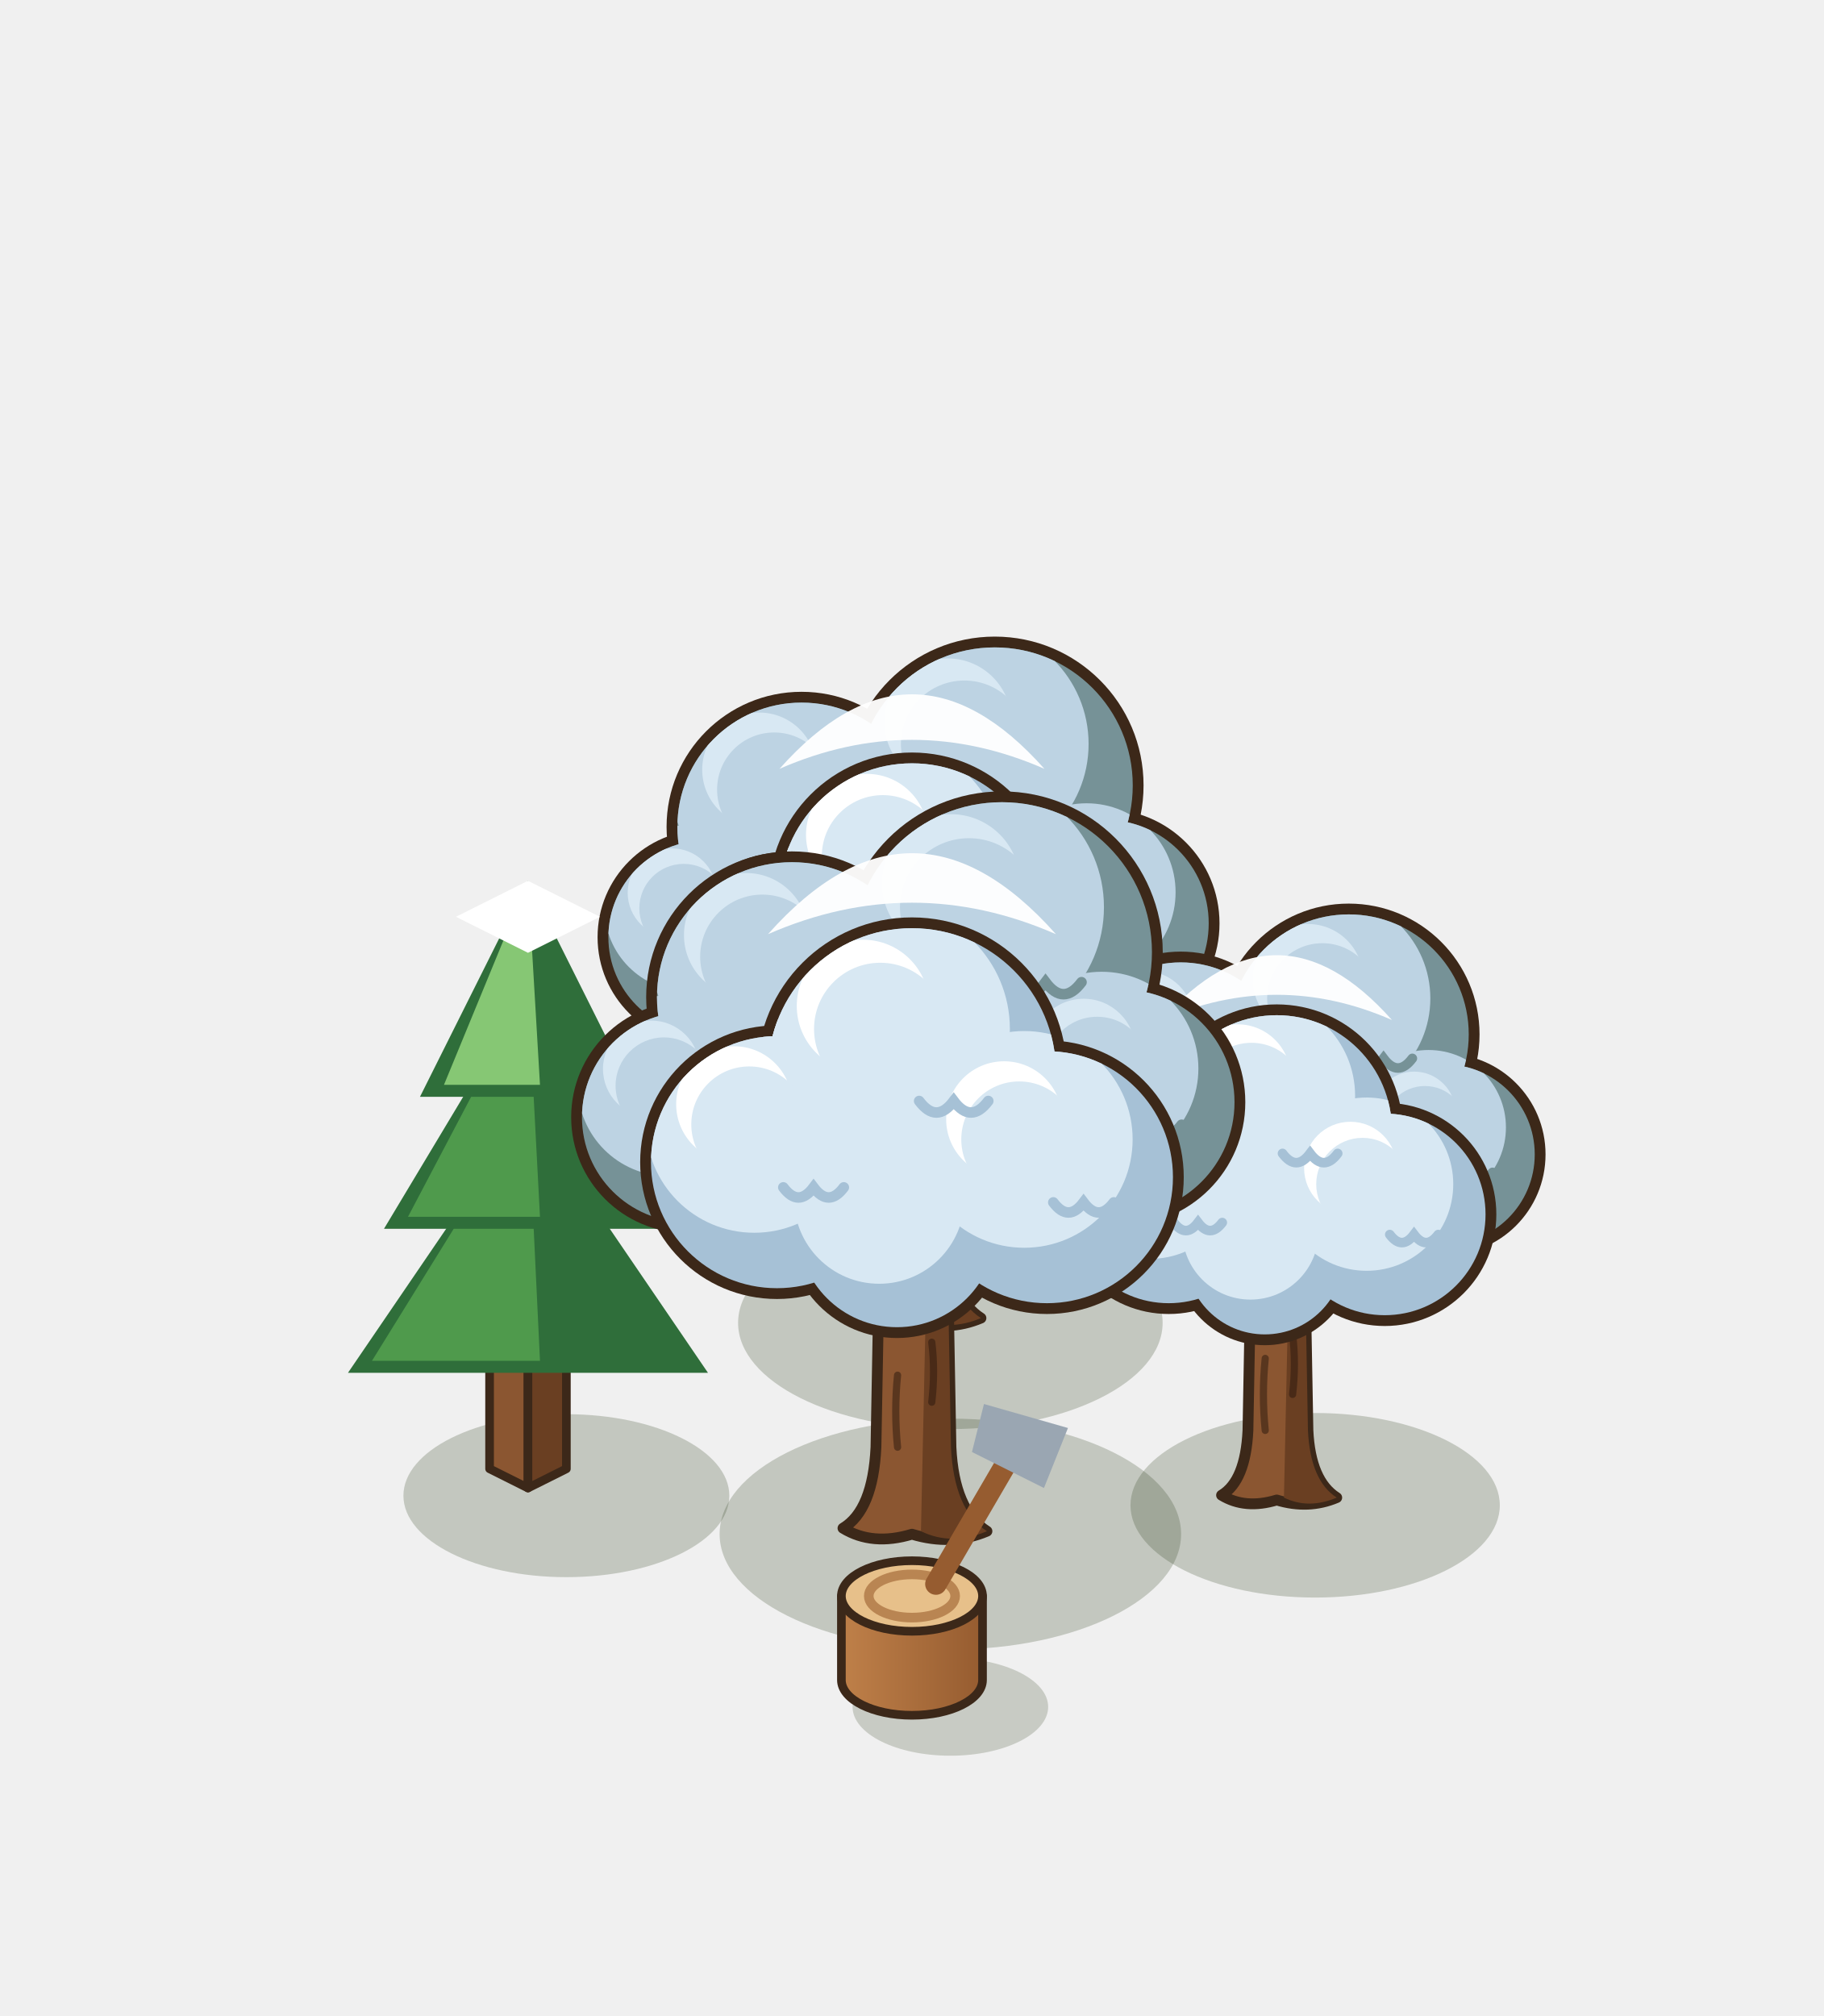
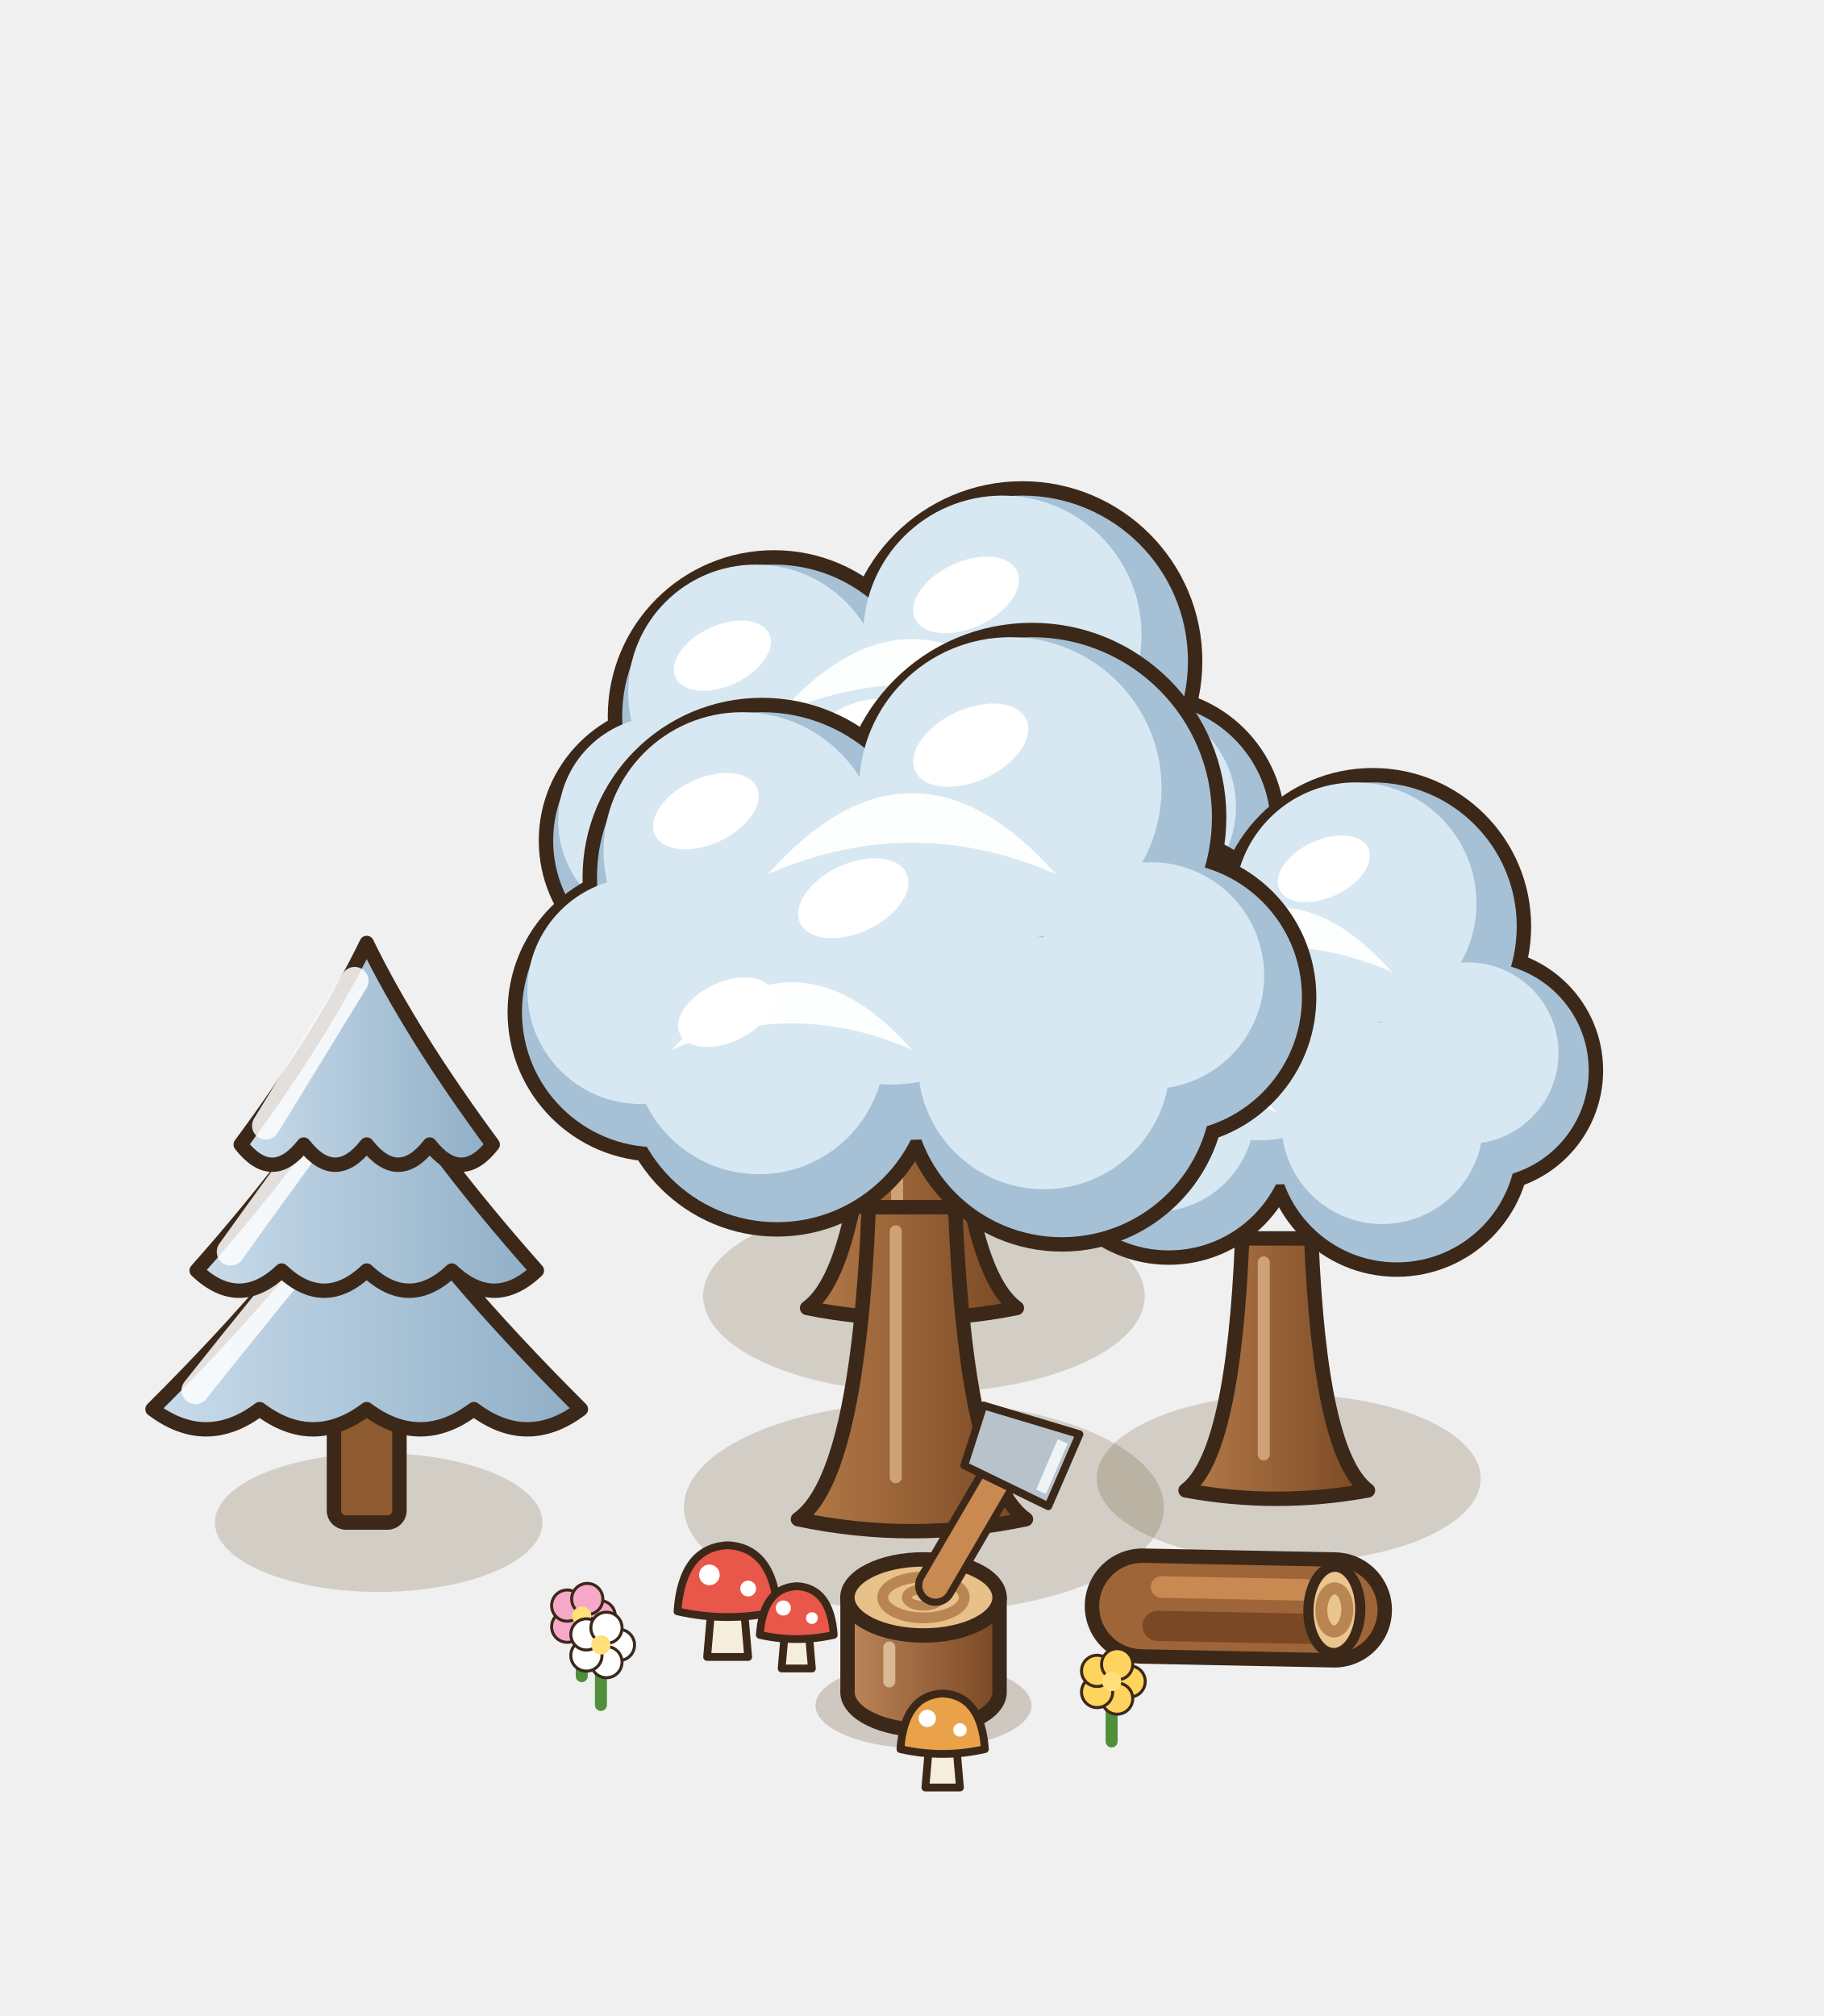
<svg xmlns="http://www.w3.org/2000/svg" width="190" height="210" viewBox="-95 -155 190 210">
  <g transform="scale(1.25)">
-     <ellipse cx="3.2" cy="-13.76" rx="17.69" ry="8.85" fill="rgba(40,55,20,0.22)" />
-     <path d="M-5.29,-14.39 Q-2.99,-15.77 -2.76,-20.6 L-2.53,-33.25 Q-5.75,-37.85 -8.74,-41.3 L-6.44,-42.91 Q-2.76,-39.69 0,-37.39 Q2.76,-40.15 6.21,-43.14 L8.28,-41.07 Q5.29,-37.85 2.76,-33.25 L2.99,-20.6 Q3.22,-15.77 5.75,-14.16 Q3.04,-13.01 0,-13.93 Q-3.04,-13.01 -5.29,-14.39 Z" fill="#8B5631" stroke="#3C2819" stroke-width="0.9" stroke-linejoin="round" />
-     <path d="M0.69,-14.16 L1.1,-33.25 L2.76,-33.25 L2.99,-20.6 Q3.22,-15.77 5.75,-14.16 Q3.04,-13.01 0.69,-14.16 Z" fill="#6A3F22" />
-     <path d="M-1.1,-20.6 q-0.3,-3 0,-6 M1.52,-24.05 q0.3,-2.6 0,-5" stroke="rgba(40,22,12,.5)" stroke-width="0.6" fill="none" stroke-linecap="round" />
-     <circle cx="-9.2" cy="-55.1" r="11.25" fill="#3C2819" />
-     <circle cx="6.9" cy="-58.55" r="12.4" fill="#3C2819" />
-     <circle cx="16.1" cy="-47.05" r="9.53" fill="#3C2819" />
-     <circle cx="-17.25" cy="-45.9" r="8.95" fill="#3C2819" />
+     <ellipse cx="1" cy="-16" rx="18.4" ry="8.05" fill="rgba(90,70,30,.2)" />
    <defs>
-       <clipPath id="rtm50_m50_115f">
-         <circle cx="-9.2" cy="-55.1" r="10.35" fill="#000" />
-         <circle cx="6.9" cy="-58.55" r="11.5" fill="#000" />
-         <circle cx="16.1" cy="-47.05" r="8.63" fill="#000" />
-         <circle cx="-17.25" cy="-45.9" r="8.05" fill="#000" />
-       </clipPath>
-     </defs>
-     <g clip-path="url(#rtm50_m50_115f)">
-       <circle cx="-9.2" cy="-55.1" r="10.35" fill="#769297" />
-       <circle cx="6.9" cy="-58.55" r="11.5" fill="#769297" />
-       <circle cx="16.1" cy="-47.05" r="8.63" fill="#769297" />
-       <circle cx="-17.25" cy="-45.9" r="8.05" fill="#769297" />
-       <circle cx="-11.06" cy="-58.2" r="8.9" fill="#bdd3e3" />
-       <circle cx="4.83" cy="-62" r="9.89" fill="#bdd3e3" />
-       <circle cx="14.55" cy="-49.64" r="7.42" fill="#bdd3e3" />
-       <circle cx="-18.7" cy="-48.31" r="6.92" fill="#bdd3e3" />
-       <circle cx="-12.72" cy="-59.86" r="4.76" fill="#D8E8F3" />
-       <circle cx="-11.48" cy="-58.2" r="4.76" fill="#bdd3e3" />
-       <circle cx="2.99" cy="-63.84" r="5.29" fill="#D8E8F3" />
-       <circle cx="4.37" cy="-62" r="5.29" fill="#bdd3e3" />
-       <circle cx="13.17" cy="-51.02" r="3.97" fill="#D8E8F3" />
-       <circle cx="14.2" cy="-49.64" r="3.97" fill="#bdd3e3" />
-       <circle cx="-19.99" cy="-49.6" r="3.7" fill="#D8E8F3" />
-       <circle cx="-19.02" cy="-48.31" r="3.7" fill="#bdd3e3" />
-       <path d="M-8.68,-53.03 q1.24,1.66 2.48,0 q1.24,1.66 2.48,0" fill="none" stroke="#769297" stroke-width="0.85" stroke-linecap="round" />
-       <path d="M7.48,-56.25 q1.38,1.84 2.76,0 q1.38,1.84 2.76,0" fill="none" stroke="#769297" stroke-width="0.85" stroke-linecap="round" />
-       <path d="M16.53,-45.32 q1.03,1.38 2.07,0 q1.03,1.38 2.07,0" fill="none" stroke="#769297" stroke-width="0.85" stroke-linecap="round" />
-       <path d="M-16.85,-44.29 q0.97,1.29 1.93,0 q0.97,1.29 1.93,0" fill="none" stroke="#769297" stroke-width="0.85" stroke-linecap="round" />
-     </g>
-     <circle cx="-10.35" cy="-42.45" r="10.56" fill="#3C2819" />
-     <circle cx="10.35" cy="-41.3" r="10.56" fill="#3C2819" />
-     <circle cx="0" cy="-49.35" r="11.94" fill="#3C2819" />
-     <circle cx="-1.15" cy="-37.39" r="8.49" fill="#3C2819" />
-     <defs>
-       <clipPath id="rtm50_m50_115a">
-         <circle cx="-10.35" cy="-42.45" r="9.66" fill="#000" />
-         <circle cx="10.35" cy="-41.3" r="9.66" fill="#000" />
-         <circle cx="0" cy="-49.35" r="11.04" fill="#000" />
-         <circle cx="-1.15" cy="-37.39" r="7.59" fill="#000" />
-       </clipPath>
-     </defs>
-     <g clip-path="url(#rtm50_m50_115a)">
-       <circle cx="-10.35" cy="-42.45" r="9.66" fill="#A6C1D6" />
-       <circle cx="10.35" cy="-41.3" r="9.66" fill="#A6C1D6" />
-       <circle cx="0" cy="-49.35" r="11.04" fill="#A6C1D6" />
-       <circle cx="-1.15" cy="-37.39" r="7.59" fill="#A6C1D6" />
-       <circle cx="-12.09" cy="-45.35" r="8.31" fill="#D8E8F3" />
-       <circle cx="8.61" cy="-44.2" r="8.31" fill="#D8E8F3" />
-       <circle cx="-1.99" cy="-52.66" r="9.49" fill="#D8E8F3" />
-       <circle cx="-2.52" cy="-39.67" r="6.53" fill="#D8E8F3" />
-       <circle cx="-13.63" cy="-46.89" r="4.44" fill="#FFFFFF" />
-       <circle cx="-12.48" cy="-45.35" r="4.44" fill="#D8E8F3" />
-       <circle cx="7.07" cy="-45.74" r="4.44" fill="#FFFFFF" />
-       <circle cx="8.22" cy="-44.2" r="4.44" fill="#D8E8F3" />
-       <circle cx="-3.75" cy="-54.43" r="5.08" fill="#FFFFFF" />
-       <circle cx="-2.43" cy="-52.66" r="5.08" fill="#D8E8F3" />
-       <path d="M-9.87,-40.52 q1.16,1.55 2.32,0 q1.16,1.55 2.32,0" fill="none" stroke="#A6C1D6" stroke-width="0.85" stroke-linecap="round" />
-       <path d="M10.83,-39.37 q1.16,1.55 2.32,0 q1.16,1.55 2.32,0" fill="none" stroke="#A6C1D6" stroke-width="0.85" stroke-linecap="round" />
-       <path d="M0.55,-47.14 q1.32,1.77 2.65,0 q1.32,1.77 2.65,0" fill="none" stroke="#A6C1D6" stroke-width="0.85" stroke-linecap="round" />
-     </g>
-     <path d="M-11.04,-59.93 Q0,-72.35 11.04,-59.93 Q0,-64.76 -11.04,-59.93 Z" fill="#FFFFFF" opacity=".95" />
-     <ellipse cx="33.6" cy="1.44" rx="15.39" ry="7.69" fill="rgba(40,55,20,0.22)" />
-     <path d="M25.8,0.6 Q27.8,-0.6 28,-4.8 L28.2,-15.8 Q25.4,-19.8 22.8,-22.8 L24.8,-24.2 Q28,-21.4 30.4,-19.4 Q32.8,-21.8 35.8,-24.4 L37.6,-22.6 Q35,-19.8 32.8,-15.8 L33,-4.8 Q33.2,-0.6 35.4,0.8 Q33.04,1.8 30.4,1 Q27.76,1.8 25.8,0.6 Z" fill="#8B5631" stroke="#3C2819" stroke-width="0.9" stroke-linejoin="round" />
-     <path d="M31,0.8 L31.36,-15.8 L32.8,-15.8 L33,-4.8 Q33.2,-0.6 35.4,0.8 Q33.04,1.8 31,0.8 Z" fill="#6A3F22" />
-     <path d="M29.44,-4.8 q-0.3,-3 0,-6 M31.72,-7.8 q0.3,-2.6 0,-5" stroke="rgba(40,22,12,.5)" stroke-width="0.6" fill="none" stroke-linecap="round" />
-     <circle cx="22.4" cy="-34.8" r="9.9" fill="#3C2819" />
-     <circle cx="36.4" cy="-37.8" r="10.9" fill="#3C2819" />
-     <circle cx="44.4" cy="-27.8" r="8.4" fill="#3C2819" />
-     <circle cx="15.4" cy="-26.8" r="7.9" fill="#3C2819" />
-     <defs>
-       <clipPath id="rt45_m50_100f">
-         <circle cx="22.4" cy="-34.8" r="9" fill="#000" />
-         <circle cx="36.4" cy="-37.8" r="10" fill="#000" />
-         <circle cx="44.4" cy="-27.8" r="7.5" fill="#000" />
-         <circle cx="15.4" cy="-26.8" r="7" fill="#000" />
-       </clipPath>
-     </defs>
-     <g clip-path="url(#rt45_m50_100f)">
-       <circle cx="22.4" cy="-34.8" r="9" fill="#769297" />
-       <circle cx="36.4" cy="-37.8" r="10" fill="#769297" />
-       <circle cx="44.4" cy="-27.8" r="7.5" fill="#769297" />
-       <circle cx="15.4" cy="-26.8" r="7" fill="#769297" />
-       <circle cx="20.78" cy="-37.5" r="7.74" fill="#bdd3e3" />
-       <circle cx="34.6" cy="-40.8" r="8.6" fill="#bdd3e3" />
-       <circle cx="43.05" cy="-30.05" r="6.45" fill="#bdd3e3" />
-       <circle cx="14.14" cy="-28.9" r="6.02" fill="#bdd3e3" />
-       <circle cx="19.34" cy="-38.94" r="4.14" fill="#D8E8F3" />
-       <circle cx="20.42" cy="-37.5" r="4.14" fill="#bdd3e3" />
-       <circle cx="33" cy="-42.4" r="4.6" fill="#D8E8F3" />
-       <circle cx="34.2" cy="-40.8" r="4.6" fill="#bdd3e3" />
-       <circle cx="41.85" cy="-31.25" r="3.45" fill="#D8E8F3" />
-       <circle cx="42.75" cy="-30.05" r="3.45" fill="#bdd3e3" />
-       <circle cx="13.02" cy="-30.02" r="3.22" fill="#D8E8F3" />
-       <circle cx="13.86" cy="-28.9" r="3.22" fill="#bdd3e3" />
-       <path d="M22.85,-33 q1.08,1.44 2.16,0 q1.08,1.44 2.16,0" fill="none" stroke="#769297" stroke-width="0.8" stroke-linecap="round" />
-       <path d="M36.9,-35.8 q1.2,1.6 2.4,0 q1.2,1.6 2.4,0" fill="none" stroke="#769297" stroke-width="0.8" stroke-linecap="round" />
-       <path d="M44.78,-26.3 q0.9,1.2 1.8,0 q0.9,1.2 1.8,0" fill="none" stroke="#769297" stroke-width="0.8" stroke-linecap="round" />
-       <path d="M15.75,-25.4 q0.84,1.12 1.68,0 q0.84,1.12 1.68,0" fill="none" stroke="#769297" stroke-width="0.8" stroke-linecap="round" />
-     </g>
-     <circle cx="21.4" cy="-23.8" r="9.3" fill="#3C2819" />
-     <circle cx="39.4" cy="-22.8" r="9.3" fill="#3C2819" />
-     <circle cx="30.4" cy="-29.8" r="10.5" fill="#3C2819" />
-     <circle cx="29.4" cy="-19.4" r="7.5" fill="#3C2819" />
-     <defs>
-       <clipPath id="rt45_m50_100a">
-         <circle cx="21.4" cy="-23.8" r="8.4" fill="#000" />
-         <circle cx="39.4" cy="-22.8" r="8.4" fill="#000" />
-         <circle cx="30.4" cy="-29.8" r="9.6" fill="#000" />
-         <circle cx="29.4" cy="-19.4" r="6.6" fill="#000" />
-       </clipPath>
-     </defs>
-     <g clip-path="url(#rt45_m50_100a)">
-       <circle cx="21.4" cy="-23.8" r="8.4" fill="#A6C1D6" />
-       <circle cx="39.4" cy="-22.8" r="8.4" fill="#A6C1D6" />
-       <circle cx="30.4" cy="-29.8" r="9.6" fill="#A6C1D6" />
-       <circle cx="29.4" cy="-19.4" r="6.6" fill="#A6C1D6" />
-       <circle cx="19.89" cy="-26.32" r="7.22" fill="#D8E8F3" />
-       <circle cx="37.89" cy="-25.32" r="7.22" fill="#D8E8F3" />
-       <circle cx="28.67" cy="-32.68" r="8.26" fill="#D8E8F3" />
-       <circle cx="28.21" cy="-21.38" r="5.68" fill="#D8E8F3" />
-       <circle cx="18.54" cy="-27.66" r="3.86" fill="#FFFFFF" />
-       <circle cx="19.55" cy="-26.32" r="3.86" fill="#D8E8F3" />
-       <circle cx="36.54" cy="-26.66" r="3.86" fill="#FFFFFF" />
-       <circle cx="37.55" cy="-25.32" r="3.86" fill="#D8E8F3" />
-       <circle cx="27.14" cy="-34.22" r="4.42" fill="#FFFFFF" />
-       <circle cx="28.29" cy="-32.68" r="4.42" fill="#D8E8F3" />
-       <path d="M21.82,-22.12 q1.01,1.34 2.02,0 q1.01,1.34 2.02,0" fill="none" stroke="#A6C1D6" stroke-width="0.8" stroke-linecap="round" />
-       <path d="M39.82,-21.12 q1.01,1.34 2.02,0 q1.01,1.34 2.02,0" fill="none" stroke="#A6C1D6" stroke-width="0.8" stroke-linecap="round" />
-       <path d="M30.88,-27.88 q1.15,1.54 2.3,0 q1.15,1.54 2.3,0" fill="none" stroke="#A6C1D6" stroke-width="0.8" stroke-linecap="round" />
-     </g>
-     <path d="M20.8,-39 Q30.4,-49.8 40,-39 Q30.4,-43.2 20.8,-39 Z" fill="#FFFFFF" opacity=".95" />
-     <ellipse cx="-28.8" cy="0.64" rx="13.58" ry="6.79" fill="rgba(40,55,20,0.22)" />
-     <polygon points="-35.2,-1.6 -32,0 -32,-12 -35.2,-13.6" fill="#8B5631" stroke="#3C2819" stroke-width="0.72" stroke-linejoin="round" />
-     <polygon points="-28.8,-1.6 -32,0 -32,-12 -28.8,-13.6" fill="#6A3F22" stroke="#3C2819" stroke-width="0.72" stroke-linejoin="round" />
-     <polygon points="-32,-15.2 -28.8,-13.6 -32,-12 -35.2,-13.6" fill="#A9703F" stroke="#3C2819" stroke-width="0.72" stroke-linejoin="round" />
-     <path d="M-47,-9.6 L-32,-31.6 L-17,-9.6 Z" fill="#2F6E3A" />
-     <path d="M-45,-10.6 L-32,-31.6 L-31,-10.6 Z" fill="#4F9A4C" />
-     <path d="M-44,-21.6 L-32,-41.6 L-20,-21.6 Z" fill="#2F6E3A" />
-     <path d="M-42,-22.6 L-32,-41.6 L-31,-22.6 Z" fill="#4F9A4C" />
-     <path d="M-41,-32.6 L-32,-50.6 L-23,-32.6 Z" fill="#2F6E3A" />
-     <path d="M-39,-33.6 L-32,-50.6 L-31,-33.6 Z" fill="#86C774" />
-     <path d="M-38,-47.6 L-32,-50.6 L-26,-47.6 L-32,-44.6 Z" fill="#FFFFFF" />
-     <ellipse cx="3.2" cy="3.84" rx="19.23" ry="9.62" fill="rgba(40,55,20,0.22)" />
-     <path d="M-5.75,3.35 Q-3.25,1.85 -3,-3.4 L-2.75,-17.15 Q-6.25,-22.15 -9.5,-25.9 L-7,-27.65 Q-3,-24.15 0,-21.65 Q3,-24.65 6.75,-27.9 L9,-25.65 Q5.75,-22.15 3,-17.15 L3.25,-3.4 Q3.5,1.85 6.25,3.6 Q3.3,4.85 0,3.85 Q-3.3,4.85 -5.75,3.35 Z" fill="#8B5631" stroke="#3C2819" stroke-width="0.9" stroke-linejoin="round" />
-     <path d="M0.75,3.6 L1.2,-17.15 L3,-17.15 L3.25,-3.4 Q3.5,1.85 6.25,3.6 Q3.3,4.85 0.75,3.6 Z" fill="#6A3F22" />
-     <path d="M-1.2,-3.4 q-0.3,-3 0,-6 M1.65,-7.15 q0.3,-2.6 0,-5" stroke="rgba(40,22,12,.5)" stroke-width="0.6" fill="none" stroke-linecap="round" />
-     <circle cx="-10" cy="-40.9" r="12.15" fill="#3C2819" />
-     <circle cx="7.5" cy="-44.65" r="13.4" fill="#3C2819" />
-     <circle cx="17.5" cy="-32.15" r="10.28" fill="#3C2819" />
-     <circle cx="-18.75" cy="-30.9" r="9.65" fill="#3C2819" />
-     <defs>
-       <clipPath id="rt5_5_125f">
-         <circle cx="-10" cy="-40.9" r="11.25" fill="#000" />
-         <circle cx="7.5" cy="-44.65" r="12.5" fill="#000" />
-         <circle cx="17.5" cy="-32.15" r="9.38" fill="#000" />
-         <circle cx="-18.75" cy="-30.9" r="8.75" fill="#000" />
-       </clipPath>
-     </defs>
-     <g clip-path="url(#rt5_5_125f)">
-       <circle cx="-10" cy="-40.9" r="11.25" fill="#769297" />
-       <circle cx="7.5" cy="-44.65" r="12.5" fill="#769297" />
-       <circle cx="17.5" cy="-32.15" r="9.38" fill="#769297" />
-       <circle cx="-18.75" cy="-30.9" r="8.75" fill="#769297" />
-       <circle cx="-12.02" cy="-44.27" r="9.68" fill="#bdd3e3" />
-       <circle cx="5.25" cy="-48.4" r="10.75" fill="#bdd3e3" />
-       <circle cx="15.81" cy="-34.96" r="8.06" fill="#bdd3e3" />
-       <circle cx="-20.32" cy="-33.52" r="7.53" fill="#bdd3e3" />
-       <circle cx="-13.82" cy="-46.07" r="5.18" fill="#D8E8F3" />
-       <circle cx="-12.47" cy="-44.27" r="5.18" fill="#bdd3e3" />
-       <circle cx="3.25" cy="-50.4" r="5.75" fill="#D8E8F3" />
-       <circle cx="4.75" cy="-48.4" r="5.75" fill="#bdd3e3" />
-       <circle cx="14.31" cy="-36.46" r="4.31" fill="#D8E8F3" />
-       <circle cx="15.44" cy="-34.96" r="4.31" fill="#bdd3e3" />
-       <circle cx="-21.72" cy="-34.92" r="4.03" fill="#D8E8F3" />
-       <circle cx="-20.67" cy="-33.52" r="4.03" fill="#bdd3e3" />
-       <path d="M-9.44,-38.65 q1.35,1.8 2.7,0 q1.35,1.8 2.7,0" fill="none" stroke="#769297" stroke-width="0.88" stroke-linecap="round" />
-       <path d="M8.13,-42.15 q1.5,2 3,0 q1.5,2 3,0" fill="none" stroke="#769297" stroke-width="0.88" stroke-linecap="round" />
-       <path d="M17.97,-30.27 q1.13,1.5 2.25,0 q1.13,1.5 2.25,0" fill="none" stroke="#769297" stroke-width="0.88" stroke-linecap="round" />
-       <path d="M-18.31,-29.15 q1.05,1.4 2.1,0 q1.05,1.4 2.1,0" fill="none" stroke="#769297" stroke-width="0.88" stroke-linecap="round" />
-     </g>
-     <circle cx="-11.25" cy="-27.15" r="11.4" fill="#3C2819" />
-     <circle cx="11.25" cy="-25.9" r="11.4" fill="#3C2819" />
-     <circle cx="0" cy="-34.65" r="12.9" fill="#3C2819" />
-     <circle cx="-1.25" cy="-21.65" r="9.15" fill="#3C2819" />
-     <defs>
-       <clipPath id="rt5_5_125a">
-         <circle cx="-11.25" cy="-27.15" r="10.5" fill="#000" />
-         <circle cx="11.25" cy="-25.9" r="10.5" fill="#000" />
-         <circle cx="0" cy="-34.65" r="12" fill="#000" />
-         <circle cx="-1.25" cy="-21.65" r="8.25" fill="#000" />
-       </clipPath>
-     </defs>
-     <g clip-path="url(#rt5_5_125a)">
-       <circle cx="-11.25" cy="-27.15" r="10.5" fill="#A6C1D6" />
-       <circle cx="11.25" cy="-25.9" r="10.5" fill="#A6C1D6" />
-       <circle cx="0" cy="-34.65" r="12" fill="#A6C1D6" />
-       <circle cx="-1.25" cy="-21.65" r="8.25" fill="#A6C1D6" />
-       <circle cx="-13.14" cy="-30.3" r="9.03" fill="#D8E8F3" />
-       <circle cx="9.36" cy="-29.05" r="9.03" fill="#D8E8F3" />
-       <circle cx="-2.16" cy="-38.25" r="10.32" fill="#D8E8F3" />
-       <circle cx="-2.73" cy="-24.12" r="7.1" fill="#D8E8F3" />
-       <circle cx="-14.82" cy="-31.98" r="4.83" fill="#FFFFFF" />
-       <circle cx="-13.56" cy="-30.3" r="4.83" fill="#D8E8F3" />
-       <circle cx="7.68" cy="-30.73" r="4.83" fill="#FFFFFF" />
-       <circle cx="8.94" cy="-29.05" r="4.83" fill="#D8E8F3" />
-       <circle cx="-4.08" cy="-40.17" r="5.52" fill="#FFFFFF" />
-       <circle cx="-2.64" cy="-38.25" r="5.52" fill="#D8E8F3" />
-       <path d="M-10.72,-25.05 q1.26,1.68 2.52,0 q1.26,1.68 2.52,0" fill="none" stroke="#A6C1D6" stroke-width="0.88" stroke-linecap="round" />
-       <path d="M11.78,-23.8 q1.26,1.68 2.52,0 q1.26,1.68 2.52,0" fill="none" stroke="#A6C1D6" stroke-width="0.88" stroke-linecap="round" />
-       <path d="M0.6,-32.25 q1.44,1.92 2.88,0 q1.44,1.92 2.88,0" fill="none" stroke="#A6C1D6" stroke-width="0.88" stroke-linecap="round" />
-     </g>
-     <path d="M-12,-46.15 Q0,-59.65 12,-46.15 Q0,-51.4 -12,-46.15 Z" fill="#FFFFFF" opacity=".95" />
-     <ellipse cx="3.2" cy="18.24" rx="8.15" ry="4.07" fill="rgba(40,55,20,0.2)" />
-     <defs>
-       <linearGradient id="bgstump" x1="0" x2="1">
-         <stop offset="0" stop-color="#BF8049" />
-         <stop offset="1" stop-color="#965C30" />
+       <linearGradient id="bg1-t" x1="0" y1="0" x2="1" y2="0">
+         <stop offset="0" stop-color="#B47A48" />
+         <stop offset="1" stop-color="#7A4824" />
      </linearGradient>
    </defs>
-     <path d="M-5.88,9 L-5.88,16 A5.88,2.94 0 0 0 5.88,16 L5.88,9 Z" fill="url(#bgstump)" stroke="#3C2819" stroke-width="0.72" stroke-linejoin="round" />
-     <ellipse cx="0" cy="9" rx="5.88" ry="2.94" fill="#E7C08A" stroke="#3C2819" stroke-width="0.72" stroke-linejoin="round" />
-     <ellipse cx="0" cy="9" rx="3.6" ry="1.8" fill="none" stroke="#B98552" stroke-width="0.8" />
-     <line x1="2" y1="8" x2="9" y2="-4" stroke="#965C30" stroke-width="1.8" stroke-linecap="round" />
-     <path d="M6,-7 l7,2 l-2,5 l-6,-3 Z" fill="#9AA6B2" />
+     <path d="M-8.74,-15 Q-4.14,-18.3 -3.31,-39 L3.31,-39 Q4.14,-18.3 8.74,-15 Q0,-13.24 -8.74,-15 Z" fill="url(#bg1-t)" stroke="#3C2819" stroke-width="1.2" stroke-linejoin="round" />
+     <line x1="-1.24" y1="-18.3" x2="-1.24" y2="-37" stroke="rgba(255,225,180,.5)" stroke-width="1" stroke-linecap="round" />
+     <circle cx="-11.5" cy="-64.3" r="12.65" fill="#3C2819" stroke="#3C2819" stroke-width="2.4" />
+     <circle cx="9.2" cy="-68.9" r="13.8" fill="#3C2819" stroke="#3C2819" stroke-width="2.4" />
+     <circle cx="19.55" cy="-55.1" r="10.35" fill="#3C2819" stroke="#3C2819" stroke-width="2.4" />
+     <circle cx="-19.55" cy="-53.95" r="10.35" fill="#3C2819" stroke="#3C2819" stroke-width="2.4" />
+     <circle cx="-10.35" cy="-49.35" r="11.5" fill="#3C2819" stroke="#3C2819" stroke-width="2.4" />
+     <circle cx="11.5" cy="-48.2" r="11.5" fill="#3C2819" stroke="#3C2819" stroke-width="2.4" />
+     <circle cx="0" cy="-57.4" r="13.23" fill="#3C2819" stroke="#3C2819" stroke-width="2.4" />
+     <circle cx="-11.5" cy="-64.3" r="12.65" fill="#A6C1D6" />
+     <circle cx="9.2" cy="-68.9" r="13.8" fill="#A6C1D6" />
+     <circle cx="19.55" cy="-55.1" r="10.35" fill="#A6C1D6" />
+     <circle cx="-19.55" cy="-53.95" r="10.35" fill="#A6C1D6" />
+     <circle cx="-10.35" cy="-49.35" r="11.5" fill="#A6C1D6" />
+     <circle cx="11.5" cy="-48.2" r="11.5" fill="#A6C1D6" />
+     <circle cx="0" cy="-57.4" r="13.23" fill="#A6C1D6" />
+     <circle cx="-13.02" cy="-66.32" r="10.63" fill="#D8E8F3" />
+     <circle cx="7.54" cy="-71.11" r="11.59" fill="#D8E8F3" />
+     <circle cx="18.31" cy="-56.76" r="8.69" fill="#D8E8F3" />
+     <circle cx="-20.79" cy="-55.61" r="8.69" fill="#D8E8F3" />
+     <circle cx="-11.73" cy="-51.19" r="9.66" fill="#D8E8F3" />
+     <circle cx="10.12" cy="-50.04" r="9.66" fill="#D8E8F3" />
+     <circle cx="-1.59" cy="-59.52" r="11.11" fill="#D8E8F3" />
+     <ellipse cx="-15.8" cy="-69.36" rx="4.3" ry="2.53" fill="#FFFFFF" transform="rotate(-25 -15.8 -69.36)" />
+     <ellipse cx="4.51" cy="-74.42" rx="4.69" ry="2.76" fill="#FFFFFF" transform="rotate(-25 4.51 -74.42)" />
+     <ellipse cx="-4.5" cy="-62.69" rx="4.5" ry="2.65" fill="#FFFFFF" transform="rotate(-25 -4.5 -62.69)" />
+     <ellipse cx="-14.26" cy="-53.95" rx="3.91" ry="2.3" fill="#FFFFFF" transform="rotate(-25 -14.26 -53.95)" />
+     <path d="M-11.04,-64.53 Q0,-76.95 11.04,-64.53 Q0,-69.36 -11.04,-64.53 Z" fill="#FFFFFF" opacity=".95" />
+     <path d="M-18.4,-51.075 Q-9.2,-61.425 1.7763568394002505e-15,-51.075 Q-9.2,-55.1 -18.4,-51.075 Z" fill="#FFFFFF" opacity=".95" />
+     <ellipse cx="31.4" cy="-0.8" rx="16" ry="7" fill="rgba(90,70,30,.2)" />
+     <defs>
+       <linearGradient id="bg2-t" x1="0" y1="0" x2="1" y2="0">
+         <stop offset="0" stop-color="#B47A48" />
+         <stop offset="1" stop-color="#7A4824" />
+       </linearGradient>
+     </defs>
+     <path d="M22.8,0.2 Q26.8,-2.8 27.52,-20.8 L33.28,-20.8 Q34,-2.8 38,0.2 Q30.4,1.6 22.8,0.2 Z" fill="url(#bg2-t)" stroke="#3C2819" stroke-width="1.2" stroke-linejoin="round" />
+     <line x1="29.32" y1="-2.8" x2="29.32" y2="-18.8" stroke="rgba(255,225,180,.5)" stroke-width="1" stroke-linecap="round" />
+     <circle cx="20.4" cy="-42.8" r="11" fill="#3C2819" stroke="#3C2819" stroke-width="2.4" />
+     <circle cx="38.4" cy="-46.8" r="12" fill="#3C2819" stroke="#3C2819" stroke-width="2.4" />
+     <circle cx="47.4" cy="-34.8" r="9" fill="#3C2819" stroke="#3C2819" stroke-width="2.4" />
+     <circle cx="13.4" cy="-33.8" r="9" fill="#3C2819" stroke="#3C2819" stroke-width="2.4" />
+     <circle cx="21.4" cy="-29.8" r="10" fill="#3C2819" stroke="#3C2819" stroke-width="2.4" />
+     <circle cx="40.4" cy="-28.8" r="10" fill="#3C2819" stroke="#3C2819" stroke-width="2.4" />
+     <circle cx="30.4" cy="-36.8" r="11.5" fill="#3C2819" stroke="#3C2819" stroke-width="2.4" />
+     <circle cx="20.4" cy="-42.8" r="11" fill="#A6C1D6" />
+     <circle cx="38.4" cy="-46.8" r="12" fill="#A6C1D6" />
+     <circle cx="47.4" cy="-34.8" r="9" fill="#A6C1D6" />
+     <circle cx="13.4" cy="-33.8" r="9" fill="#A6C1D6" />
+     <circle cx="21.4" cy="-29.8" r="10" fill="#A6C1D6" />
+     <circle cx="40.4" cy="-28.8" r="10" fill="#A6C1D6" />
+     <circle cx="30.4" cy="-36.8" r="11.5" fill="#A6C1D6" />
+     <circle cx="19.08" cy="-44.56" r="9.24" fill="#D8E8F3" />
+     <circle cx="36.96" cy="-48.72" r="10.08" fill="#D8E8F3" />
+     <circle cx="46.32" cy="-36.24" r="7.56" fill="#D8E8F3" />
+     <circle cx="12.32" cy="-35.24" r="7.56" fill="#D8E8F3" />
+     <circle cx="20.2" cy="-31.4" r="8.4" fill="#D8E8F3" />
+     <circle cx="39.2" cy="-30.4" r="8.4" fill="#D8E8F3" />
+     <circle cx="29.02" cy="-38.64" r="9.66" fill="#D8E8F3" />
+     <ellipse cx="16.66" cy="-47.2" rx="3.74" ry="2.2" fill="#FFFFFF" transform="rotate(-25 16.66 -47.2)" />
+     <ellipse cx="34.32" cy="-51.6" rx="4.08" ry="2.4" fill="#FFFFFF" transform="rotate(-25 34.32 -51.6)" />
+     <ellipse cx="26.49" cy="-41.4" rx="3.91" ry="2.3" fill="#FFFFFF" transform="rotate(-25 26.49 -41.4)" />
+     <ellipse cx="18" cy="-33.8" rx="3.4" ry="2" fill="#FFFFFF" transform="rotate(-25 18 -33.8)" />
+     <path d="M20.8,-43 Q30.4,-53.8 40,-43 Q30.4,-47.2 20.8,-43 Z" fill="#FFFFFF" opacity=".95" />
+     <path d="M14.4,-31.3 Q22.4,-40.3 30.4,-31.3 Q22.4,-34.8 14.4,-31.3 Z" fill="#FFFFFF" opacity=".95" />
+     <ellipse cx="1" cy="1.6" rx="20" ry="8.75" fill="rgba(90,70,30,.2)" />
+     <defs>
+       <linearGradient id="bg3-t" x1="0" y1="0" x2="1" y2="0">
+         <stop offset="0" stop-color="#B47A48" />
+         <stop offset="1" stop-color="#7A4824" />
+       </linearGradient>
+     </defs>
+     <path d="M-9.5,2.6 Q-4.5,-0.9 -3.6,-23.4 L3.6,-23.4 Q4.5,-0.9 9.5,2.6 Q0,4.6 -9.5,2.6 Z" fill="url(#bg3-t)" stroke="#3C2819" stroke-width="1.2" stroke-linejoin="round" />
+     <line x1="-1.35" y1="-0.9" x2="-1.35" y2="-21.4" stroke="rgba(255,225,180,.5)" stroke-width="1" stroke-linecap="round" />
+     <circle cx="-12.5" cy="-50.9" r="13.75" fill="#3C2819" stroke="#3C2819" stroke-width="2.4" />
+     <circle cx="10" cy="-55.9" r="15" fill="#3C2819" stroke="#3C2819" stroke-width="2.4" />
+     <circle cx="21.25" cy="-40.9" r="11.25" fill="#3C2819" stroke="#3C2819" stroke-width="2.4" />
+     <circle cx="-21.25" cy="-39.65" r="11.25" fill="#3C2819" stroke="#3C2819" stroke-width="2.4" />
+     <circle cx="-11.25" cy="-34.65" r="12.5" fill="#3C2819" stroke="#3C2819" stroke-width="2.4" />
+     <circle cx="12.5" cy="-33.4" r="12.5" fill="#3C2819" stroke="#3C2819" stroke-width="2.4" />
+     <circle cx="0" cy="-43.4" r="14.38" fill="#3C2819" stroke="#3C2819" stroke-width="2.4" />
+     <circle cx="-12.5" cy="-50.9" r="13.75" fill="#A6C1D6" />
+     <circle cx="10" cy="-55.9" r="15" fill="#A6C1D6" />
+     <circle cx="21.25" cy="-40.9" r="11.25" fill="#A6C1D6" />
+     <circle cx="-21.25" cy="-39.65" r="11.25" fill="#A6C1D6" />
+     <circle cx="-11.25" cy="-34.65" r="12.5" fill="#A6C1D6" />
+     <circle cx="12.5" cy="-33.4" r="12.5" fill="#A6C1D6" />
+     <circle cx="0" cy="-43.4" r="14.38" fill="#A6C1D6" />
+     <circle cx="-14.15" cy="-53.1" r="11.55" fill="#D8E8F3" />
+     <circle cx="8.2" cy="-58.3" r="12.6" fill="#D8E8F3" />
+     <circle cx="19.9" cy="-42.7" r="9.45" fill="#D8E8F3" />
+     <circle cx="-22.6" cy="-41.45" r="9.45" fill="#D8E8F3" />
+     <circle cx="-12.75" cy="-36.65" r="10.5" fill="#D8E8F3" />
+     <circle cx="11" cy="-35.4" r="10.5" fill="#D8E8F3" />
+     <circle cx="-1.72" cy="-45.7" r="12.08" fill="#D8E8F3" />
+     <ellipse cx="-17.17" cy="-56.4" rx="4.68" ry="2.75" fill="#FFFFFF" transform="rotate(-25 -17.17 -56.4)" />
+     <ellipse cx="4.9" cy="-61.9" rx="5.1" ry="3" fill="#FFFFFF" transform="rotate(-25 4.9 -61.9)" />
+     <ellipse cx="-4.89" cy="-49.15" rx="4.89" ry="2.88" fill="#FFFFFF" transform="rotate(-25 -4.89 -49.15)" />
+     <ellipse cx="-15.5" cy="-39.65" rx="4.25" ry="2.5" fill="#FFFFFF" transform="rotate(-25 -15.5 -39.65)" />
+     <path d="M-12,-51.15 Q0,-64.65 12,-51.15 Q0,-56.4 -12,-51.15 Z" fill="#FFFFFF" opacity=".95" />
+     <path d="M-20,-36.525 Q-10,-47.775 0,-36.525 Q-10,-40.9 -20,-36.525 Z" fill="#FFFFFF" opacity=".95" />
+     <ellipse cx="-44.44" cy="2.88" rx="13.65" ry="5.78" fill="rgba(90,70,30,.2)" />
+     <rect x="-48.17" y="-7.62" width="5.46" height="10.5" rx="1" fill="#8E5A30" stroke="#3C2819" stroke-width="1.2" />
+     <defs>
+       <linearGradient id="bgpin-0" x1="0" y1="0" x2="1" y2="0">
+         <stop offset="0" stop-color="#C9DCEB" />
+         <stop offset="1" stop-color="#8FAEC6" />
+       </linearGradient>
+     </defs>
+     <path d="M-45.44,-27.57 Q-39.19,-18.12 -27.59,-6.57 Q-32.05,-3.21 -36.51,-6.57 Q-40.98,-3.21 -45.44,-6.57 Q-49.9,-3.21 -54.36,-6.57 Q-58.83,-3.21 -63.29,-6.57 Q-51.69,-18.12 -45.44,-27.57 Z" fill="url(#bgpin-0)" stroke="#3C2819" stroke-width="1.2" stroke-linejoin="round" />
+     <path d="M-46.44,-24.42 Q-53.47,-16.02 -59.72,-8.14" fill="none" stroke="#FFFFFF" stroke-width="2.31" stroke-linecap="round" opacity=".85" />
+     <defs>
+       <linearGradient id="bgpin-1" x1="0" y1="0" x2="1" y2="0">
+         <stop offset="0" stop-color="#C9DCEB" />
+         <stop offset="1" stop-color="#8FAEC6" />
+       </linearGradient>
+     </defs>
+     <path d="M-45.44,-37.02 Q-40.48,-28.51 -31.26,-18.12 Q-34.81,-14.76 -38.35,-18.12 Q-41.9,-14.76 -45.44,-18.12 Q-48.98,-14.76 -52.53,-18.12 Q-56.07,-14.76 -59.61,-18.12 Q-50.4,-28.51 -45.44,-37.02 Z" fill="url(#bgpin-1)" stroke="#3C2819" stroke-width="1.2" stroke-linejoin="round" />
+     <path d="M-46.44,-33.87 Q-51.82,-26.62 -56.78,-19.69" fill="none" stroke="#FFFFFF" stroke-width="2.31" stroke-linecap="round" opacity=".85" />
+     <defs>
+       <linearGradient id="bgpin-2" x1="0" y1="0" x2="1" y2="0">
+         <stop offset="0" stop-color="#C9DCEB" />
+         <stop offset="1" stop-color="#8FAEC6" />
+       </linearGradient>
+     </defs>
+     <path d="M-45.44,-45.42 Q-41.76,-37.86 -34.94,-28.62 Q-37.56,-25.26 -40.19,-28.62 Q-42.81,-25.26 -45.44,-28.62 Q-48.06,-25.26 -50.69,-28.62 Q-53.31,-25.26 -55.94,-28.62 Q-49.11,-37.86 -45.44,-45.42 Z" fill="url(#bgpin-2)" stroke="#3C2819" stroke-width="1.2" stroke-linejoin="round" />
+     <path d="M-46.44,-42.27 Q-50.16,-36.18 -53.84,-30.19" fill="none" stroke="#FFFFFF" stroke-width="2.31" stroke-linecap="round" opacity=".85" />
+     <ellipse cx="0.96" cy="18.12" rx="9" ry="3.6" fill="rgba(90,60,30,.22)" />
+     <defs>
+       <linearGradient id="bgsouche" x1="0" y1="0" x2="1" y2="0">
+         <stop offset="0" stop-color="#bd8559" />
+         <stop offset="1" stop-color="#7A4824" />
+       </linearGradient>
+     </defs>
+     <path d="M-5.37,9.12 L-5.37,17.12 A6.34,3.17 0 0 0 7.3,17.12 L7.3,9.12 Z" fill="url(#bgsouche)" stroke="#3C2819" stroke-width="1.2" stroke-linejoin="round" />
+     <ellipse cx="0.96" cy="9.12" rx="6.34" ry="3.17" fill="#E7C08A" stroke="#3C2819" stroke-width="1.2" />
+     <line x1="-1.89" y1="13.29" x2="-1.89" y2="16.12" stroke="rgba(255,240,210,.55)" stroke-width="1" stroke-linecap="round" />
+     <ellipse cx="0.96" cy="9.12" rx="3.4" ry="1.7" fill="none" stroke="#B98552" stroke-width="0.9" />
+     <ellipse cx="0.96" cy="9.12" rx="1.4" ry="0.7" fill="none" stroke="#B98552" stroke-width="0.8" />
+     <line x1="1.96" y1="8.12" x2="8.96" y2="-3.88" stroke="#3C2819" stroke-width="3.4" stroke-linecap="round" />
+     <line x1="1.96" y1="8.12" x2="8.96" y2="-3.88" stroke="#C98A52" stroke-width="2.2" stroke-linecap="round" />
+     <path d="M5.96,-6.88 l8,2.4 l-2.6,6 l-7,-3.4 Z" fill="#B8C2CA" stroke="#3C2819" stroke-width="0.65" stroke-linejoin="round" />
+     <path d="M12.56,-3.88 l-1.8,4.2" stroke="#EEF3F6" stroke-width="0.9" />
+     <line x1="19.2" y1="9.84" x2="35.2" y2="10.16" stroke="#3C2819" stroke-width="9.6" stroke-linecap="round" />
+     <line x1="19.2" y1="9.84" x2="35.2" y2="10.16" stroke="#9E6538" stroke-width="7.2" stroke-linecap="round" />
+     <line x1="20.48" y1="11.49" x2="33.92" y2="11.75" stroke="#7A4824" stroke-width="2.52" stroke-linecap="round" />
+     <line x1="20.8" y1="8.25" x2="32.8" y2="8.49" stroke="#C98A52" stroke-width="1.8" stroke-linecap="round" />
+     <g transform="rotate(1.15 35.2 10.16)">
+       <ellipse cx="35.2" cy="10.16" rx="2.16" ry="3.6" fill="#EBC58E" stroke="#3C2819" stroke-width="0.85" />
+       <ellipse cx="35.2" cy="10.16" rx="1.08" ry="1.8" fill="none" stroke="#B98552" stroke-width="1" />
+     </g>
+     <path d="M-17.07,14.08 L-16.69,9.71 L-14.03,9.71 L-13.65,14.08 Z" fill="#F6EEDC" stroke="#3C2819" stroke-width="0.65" stroke-linejoin="round" />
+     <path d="M-19.54,10.28 Q-19.16,4.96 -15.36,4.77 Q-11.56,4.96 -11.18,10.28 Q-15.36,11.23 -19.54,10.28 Z" fill="#E8574A" stroke="#3C2819" stroke-width="0.65" stroke-linejoin="round" />
+     <circle cx="-16.88" cy="7.24" r="0.86" fill="#FFFFFF" />
+     <circle cx="-13.65" cy="8.38" r="0.66" fill="#FFFFFF" />
+     <path d="M-10.86,15.04 L-10.58,11.82 L-8.62,11.82 L-8.34,15.04 Z" fill="#F6EEDC" stroke="#3C2819" stroke-width="0.65" stroke-linejoin="round" />
+     <path d="M-12.68,12.24 Q-12.4,8.32 -9.6,8.18 Q-6.8,8.32 -6.52,12.24 Q-9.6,12.94 -12.68,12.24 Z" fill="#E8574A" stroke="#3C2819" stroke-width="0.65" stroke-linejoin="round" />
+     <circle cx="-10.72" cy="10" r="0.63" fill="#FFFFFF" />
+     <circle cx="-8.34" cy="10.84" r="0.49" fill="#FFFFFF" />
+     <path d="M1.12,24.96 L1.44,21.28 L3.68,21.28 L4,24.96 Z" fill="#F6EEDC" stroke="#3C2819" stroke-width="0.65" stroke-linejoin="round" />
+     <path d="M-0.96,21.76 Q-0.64,17.28 2.56,17.12 Q5.76,17.28 6.08,21.76 Q2.56,22.56 -0.96,21.76 Z" fill="#E9A24A" stroke="#3C2819" stroke-width="0.65" stroke-linejoin="round" />
+     <circle cx="1.28" cy="19.2" r="0.72" fill="#FFFFFF" />
+     <circle cx="4" cy="20.16" r="0.56" fill="#FFFFFF" />
+     <line x1="-27.52" y1="15.68" x2="-27.52" y2="11.68" stroke="#4F8F3A" stroke-width="1" stroke-linecap="round" />
+     <circle cx="-26.02" cy="10.68" r="1.3" fill="#F7A8C8" stroke="#3C2819" stroke-width="0.25" />
+     <circle cx="-27.06" cy="12.11" r="1.3" fill="#F7A8C8" stroke="#3C2819" stroke-width="0.25" />
+     <circle cx="-28.73" cy="11.56" r="1.3" fill="#F7A8C8" stroke="#3C2819" stroke-width="0.25" />
+     <circle cx="-28.73" cy="9.8" r="1.3" fill="#F7A8C8" stroke="#3C2819" stroke-width="0.25" />
+     <circle cx="-27.06" cy="9.25" r="1.3" fill="#F7A8C8" stroke="#3C2819" stroke-width="0.25" />
+     <circle cx="-27.52" cy="10.68" r="0.8" fill="#FFE07A" />
+     <line x1="-25.92" y1="18.08" x2="-25.92" y2="14.08" stroke="#4F8F3A" stroke-width="1" stroke-linecap="round" />
+     <circle cx="-24.42" cy="13.08" r="1.3" fill="#FFFFFF" stroke="#3C2819" stroke-width="0.25" />
+     <circle cx="-25.46" cy="14.51" r="1.3" fill="#FFFFFF" stroke="#3C2819" stroke-width="0.25" />
+     <circle cx="-27.13" cy="13.96" r="1.3" fill="#FFFFFF" stroke="#3C2819" stroke-width="0.25" />
+     <circle cx="-27.13" cy="12.2" r="1.3" fill="#FFFFFF" stroke="#3C2819" stroke-width="0.25" />
+     <circle cx="-25.46" cy="11.65" r="1.3" fill="#FFFFFF" stroke="#3C2819" stroke-width="0.25" />
+     <circle cx="-25.92" cy="13.08" r="0.8" fill="#FFE07A" />
+     <line x1="16.64" y1="21.12" x2="16.64" y2="17.12" stroke="#4F8F3A" stroke-width="1" stroke-linecap="round" />
+     <circle cx="18.14" cy="16.12" r="1.3" fill="#FFD45E" stroke="#3C2819" stroke-width="0.25" />
+     <circle cx="17.1" cy="17.55" r="1.3" fill="#FFD45E" stroke="#3C2819" stroke-width="0.25" />
+     <circle cx="15.43" cy="17" r="1.3" fill="#FFD45E" stroke="#3C2819" stroke-width="0.25" />
+     <circle cx="15.43" cy="15.24" r="1.3" fill="#FFD45E" stroke="#3C2819" stroke-width="0.25" />
+     <circle cx="17.1" cy="14.69" r="1.3" fill="#FFD45E" stroke="#3C2819" stroke-width="0.25" />
+     <circle cx="16.64" cy="16.12" r="0.8" fill="#FFE07A" />
  </g>
</svg>
